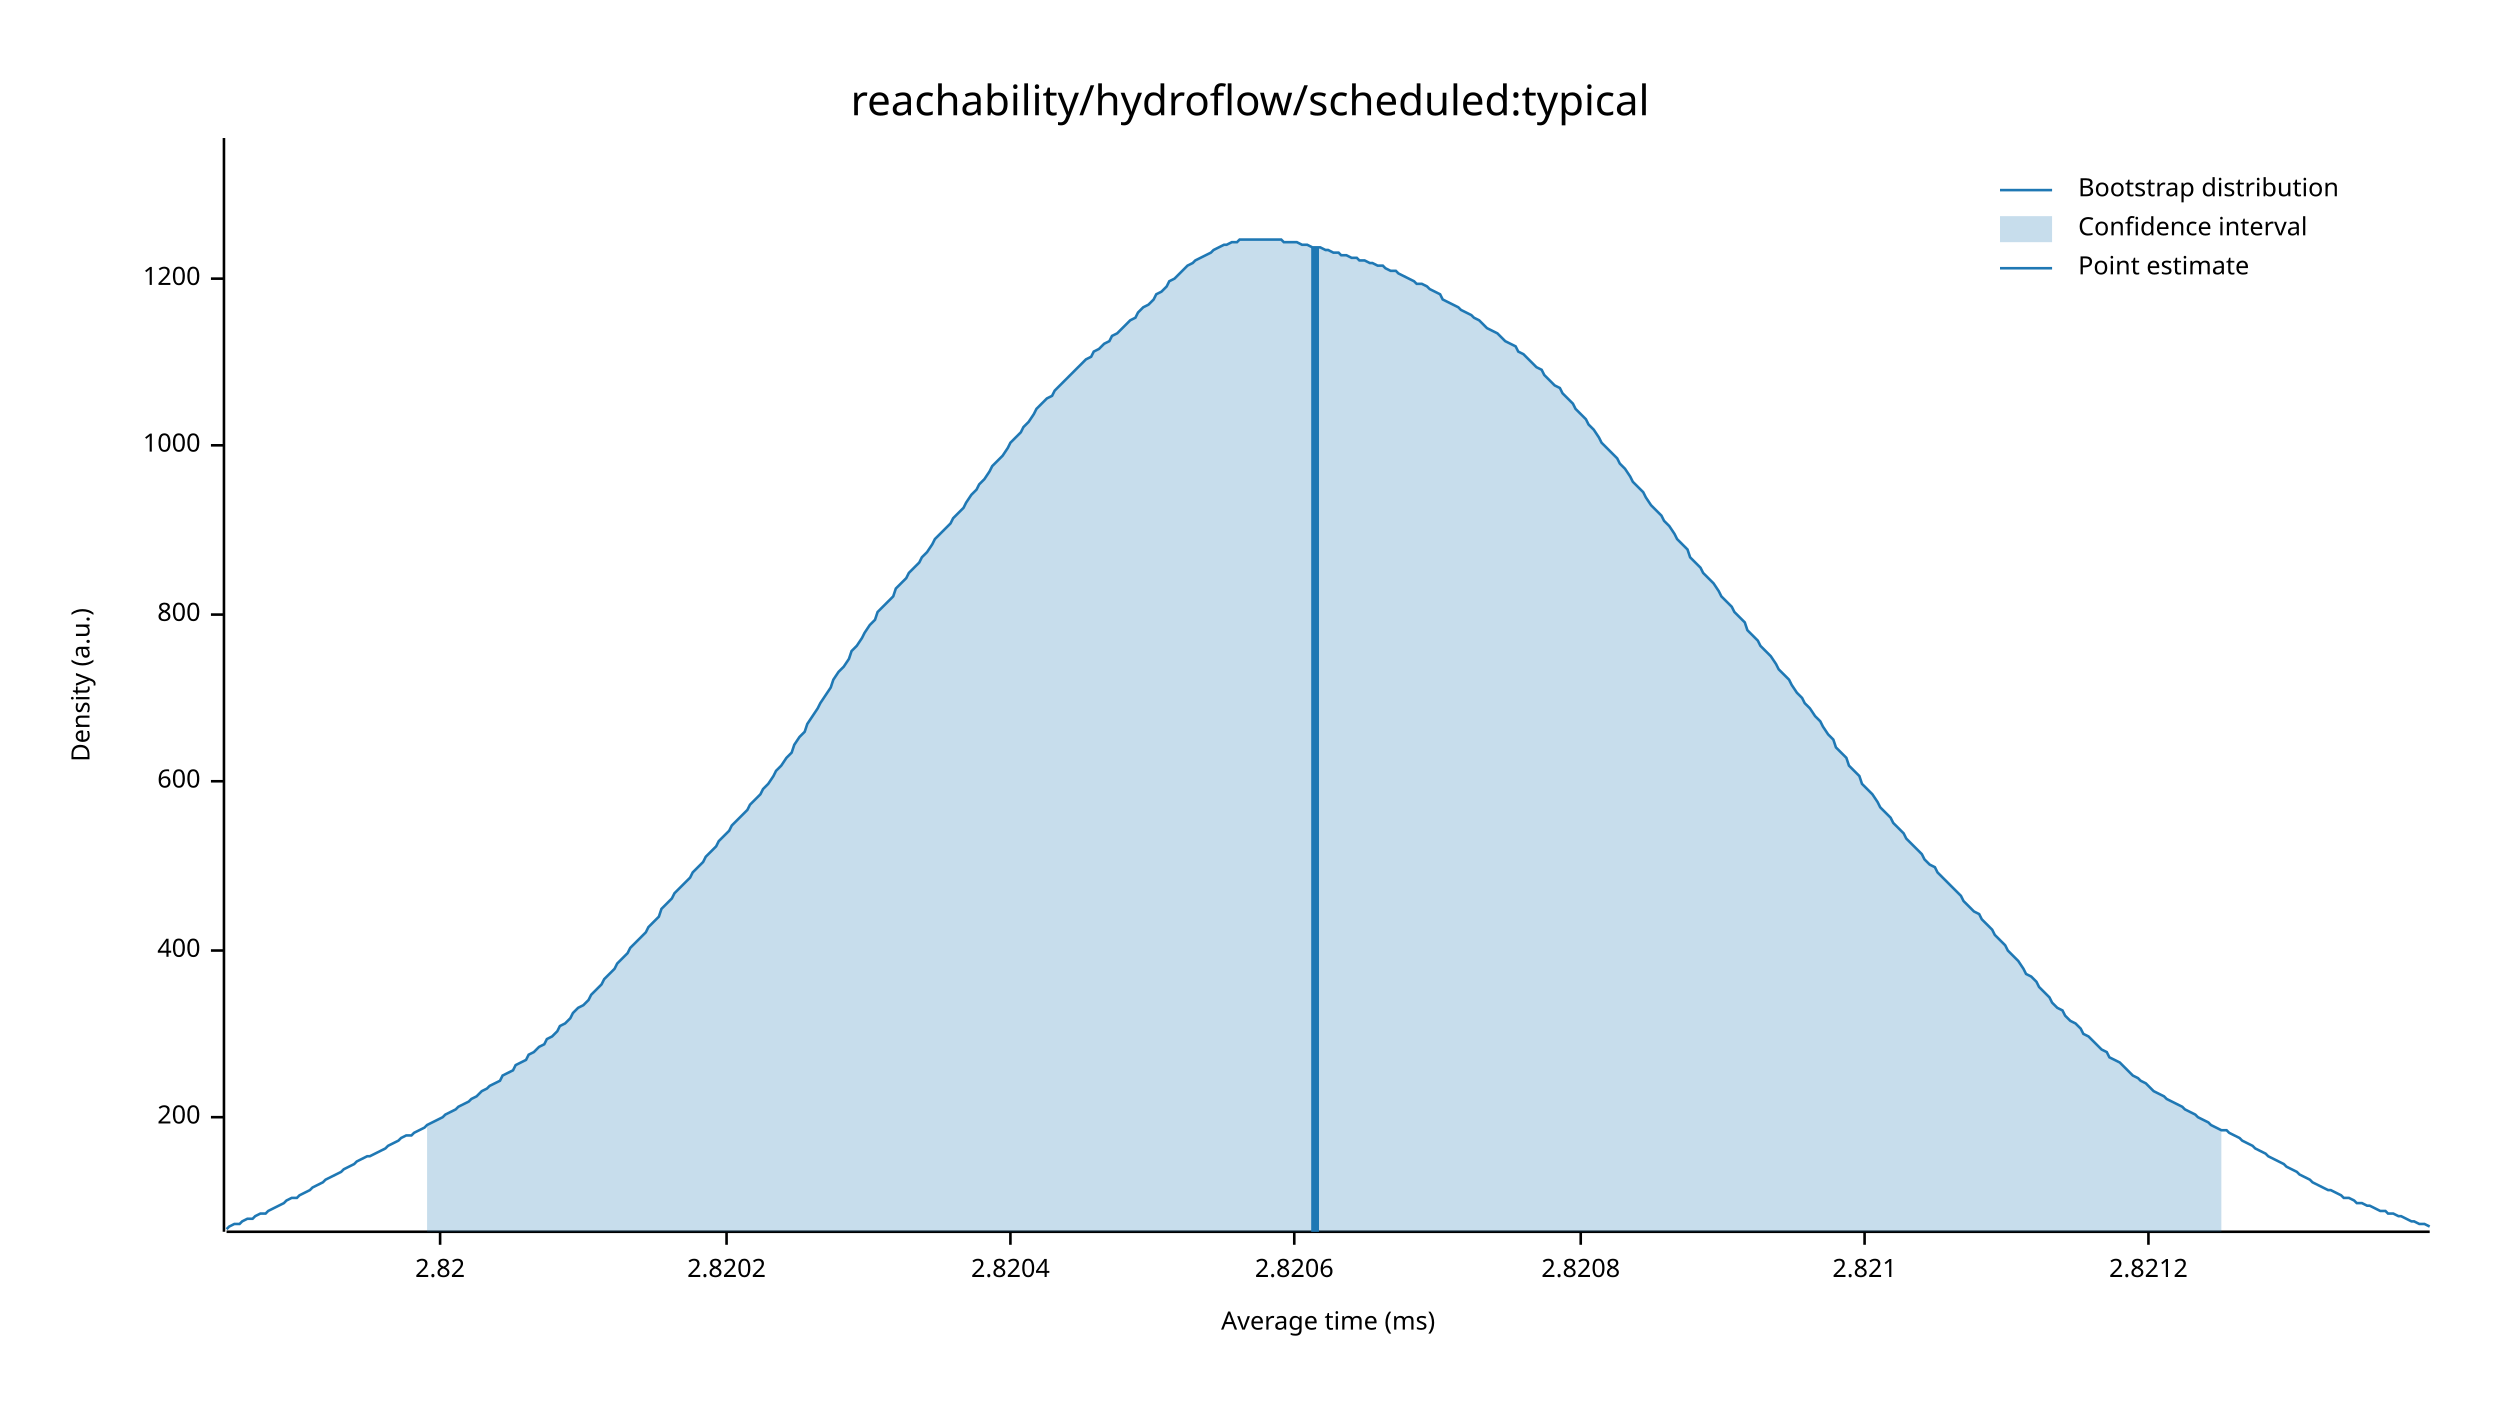
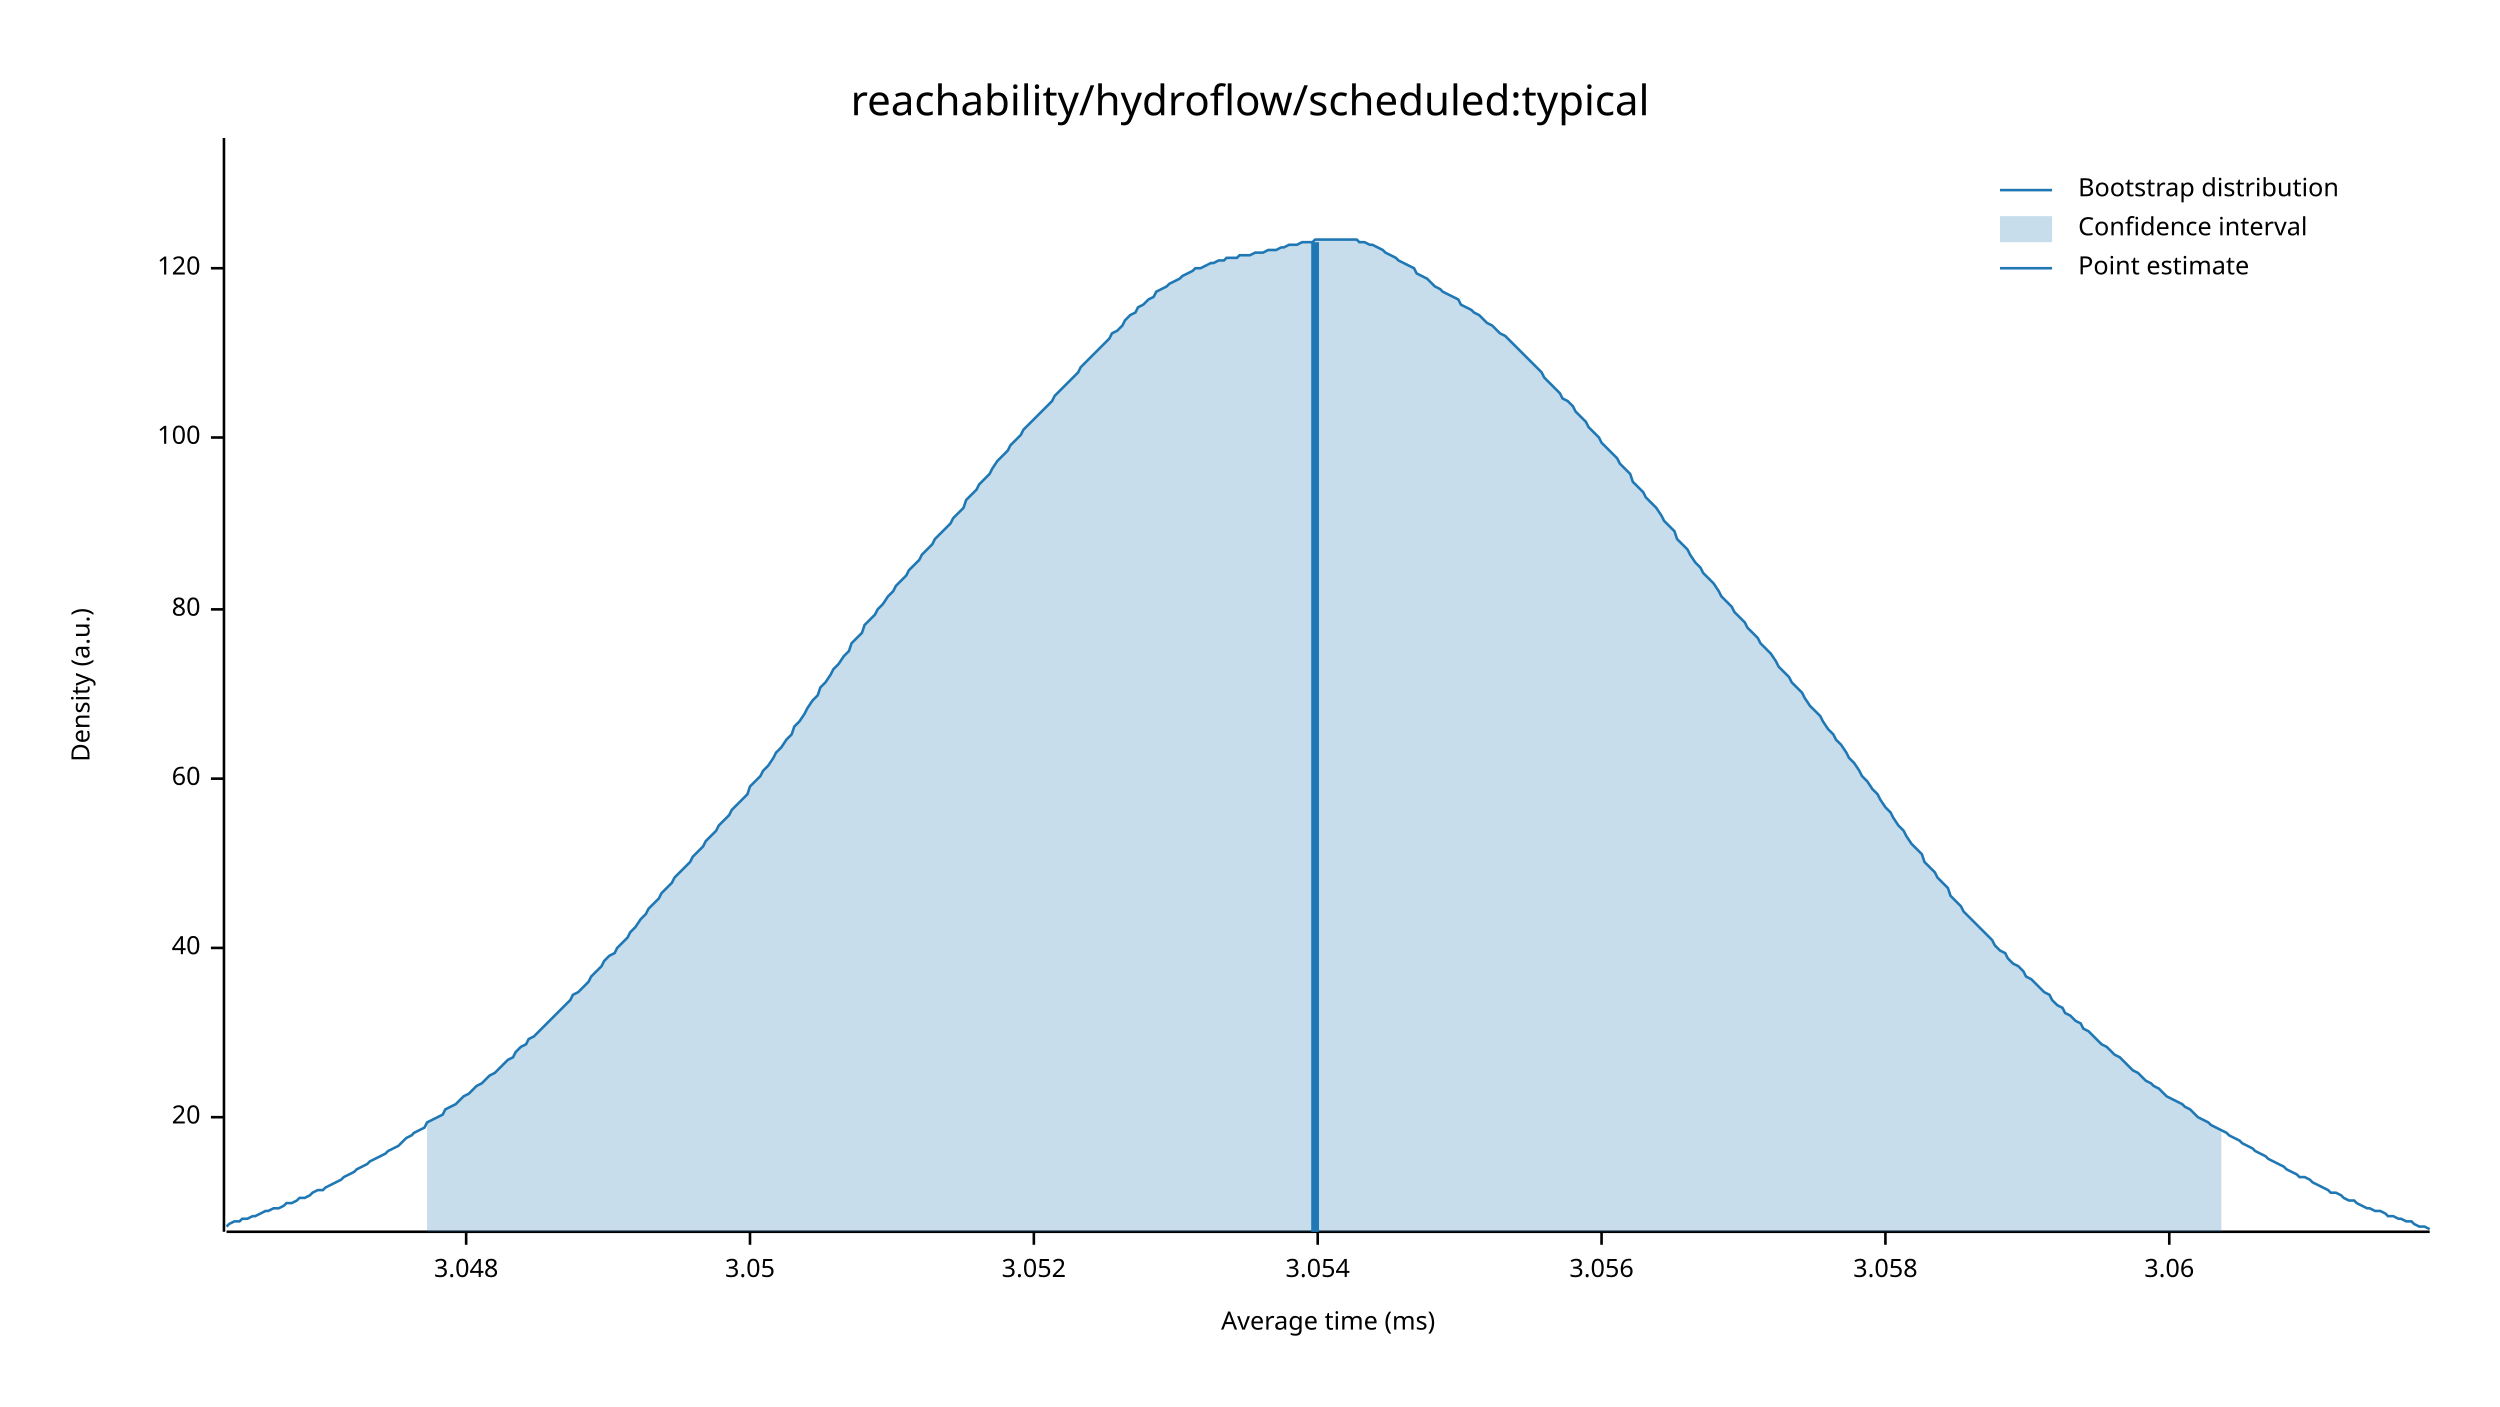
<svg xmlns="http://www.w3.org/2000/svg" width="960" height="540" viewBox="0 0 960 540">
  <text x="480" y="32" dy="0.76em" text-anchor="middle" font-family="sans-serif" font-size="16.129" opacity="1" fill="#000000">
reachability/hydroflow/scheduled:typical
</text>
  <text x="27" y="263" dy="0.76em" text-anchor="middle" font-family="sans-serif" font-size="9.677" opacity="1" fill="#000000" transform="rotate(270, 27, 263)">
Density (a.u.)
</text>
  <text x="510" y="513" dy="-0.5ex" text-anchor="middle" font-family="sans-serif" font-size="9.677" opacity="1" fill="#000000">
Average time (ms)
</text>
  <polyline fill="none" opacity="1" stroke="#000000" stroke-width="1" points="86,53 86,473 " />
  <text x="77" y="429" dy="0.5ex" text-anchor="end" font-family="sans-serif" font-size="9.677" opacity="1" fill="#000000">
- 200
+ 20
</text>
  <polyline fill="none" opacity="1" stroke="#000000" stroke-width="1" points="81,429 86,429 " />
-   <text x="77" y="365" dy="0.5ex" text-anchor="end" font-family="sans-serif" font-size="9.677" opacity="1" fill="#000000">
- 400
+   <text x="77" y="364" dy="0.5ex" text-anchor="end" font-family="sans-serif" font-size="9.677" opacity="1" fill="#000000">
+ 40
</text>
-   <polyline fill="none" opacity="1" stroke="#000000" stroke-width="1" points="81,365 86,365 " />
-   <text x="77" y="300" dy="0.5ex" text-anchor="end" font-family="sans-serif" font-size="9.677" opacity="1" fill="#000000">
- 600
+   <polyline fill="none" opacity="1" stroke="#000000" stroke-width="1" points="81,364 86,364 " />
+   <text x="77" y="299" dy="0.5ex" text-anchor="end" font-family="sans-serif" font-size="9.677" opacity="1" fill="#000000">
+ 60
</text>
-   <polyline fill="none" opacity="1" stroke="#000000" stroke-width="1" points="81,300 86,300 " />
-   <text x="77" y="236" dy="0.5ex" text-anchor="end" font-family="sans-serif" font-size="9.677" opacity="1" fill="#000000">
- 800
+   <polyline fill="none" opacity="1" stroke="#000000" stroke-width="1" points="81,299 86,299 " />
+   <text x="77" y="234" dy="0.5ex" text-anchor="end" font-family="sans-serif" font-size="9.677" opacity="1" fill="#000000">
+ 80
</text>
-   <polyline fill="none" opacity="1" stroke="#000000" stroke-width="1" points="81,236 86,236 " />
-   <text x="77" y="171" dy="0.5ex" text-anchor="end" font-family="sans-serif" font-size="9.677" opacity="1" fill="#000000">
- 1000
+   <polyline fill="none" opacity="1" stroke="#000000" stroke-width="1" points="81,234 86,234 " />
+   <text x="77" y="168" dy="0.5ex" text-anchor="end" font-family="sans-serif" font-size="9.677" opacity="1" fill="#000000">
+ 100
</text>
-   <polyline fill="none" opacity="1" stroke="#000000" stroke-width="1" points="81,171 86,171 " />
-   <text x="77" y="107" dy="0.5ex" text-anchor="end" font-family="sans-serif" font-size="9.677" opacity="1" fill="#000000">
- 1200
+   <polyline fill="none" opacity="1" stroke="#000000" stroke-width="1" points="81,168 86,168 " />
+   <text x="77" y="103" dy="0.5ex" text-anchor="end" font-family="sans-serif" font-size="9.677" opacity="1" fill="#000000">
+ 120
</text>
-   <polyline fill="none" opacity="1" stroke="#000000" stroke-width="1" points="81,107 86,107 " />
+   <polyline fill="none" opacity="1" stroke="#000000" stroke-width="1" points="81,103 86,103 " />
  <polyline fill="none" opacity="1" stroke="#000000" stroke-width="1" points="87,473 933,473 " />
-   <text x="169" y="483" dy="0.76em" text-anchor="middle" font-family="sans-serif" font-size="9.677" opacity="1" fill="#000000">
- 2.82
+   <text x="179" y="483" dy="0.76em" text-anchor="middle" font-family="sans-serif" font-size="9.677" opacity="1" fill="#000000">
+ 3.048
</text>
-   <polyline fill="none" opacity="1" stroke="#000000" stroke-width="1" points="169,473 169,478 " />
-   <text x="279" y="483" dy="0.76em" text-anchor="middle" font-family="sans-serif" font-size="9.677" opacity="1" fill="#000000">
- 2.8202
+   <polyline fill="none" opacity="1" stroke="#000000" stroke-width="1" points="179,473 179,478 " />
+   <text x="288" y="483" dy="0.76em" text-anchor="middle" font-family="sans-serif" font-size="9.677" opacity="1" fill="#000000">
+ 3.05
</text>
-   <polyline fill="none" opacity="1" stroke="#000000" stroke-width="1" points="279,473 279,478 " />
-   <text x="388" y="483" dy="0.76em" text-anchor="middle" font-family="sans-serif" font-size="9.677" opacity="1" fill="#000000">
- 2.8204
+   <polyline fill="none" opacity="1" stroke="#000000" stroke-width="1" points="288,473 288,478 " />
+   <text x="397" y="483" dy="0.76em" text-anchor="middle" font-family="sans-serif" font-size="9.677" opacity="1" fill="#000000">
+ 3.052
</text>
-   <polyline fill="none" opacity="1" stroke="#000000" stroke-width="1" points="388,473 388,478 " />
-   <text x="497" y="483" dy="0.76em" text-anchor="middle" font-family="sans-serif" font-size="9.677" opacity="1" fill="#000000">
- 2.8206
+   <polyline fill="none" opacity="1" stroke="#000000" stroke-width="1" points="397,473 397,478 " />
+   <text x="506" y="483" dy="0.76em" text-anchor="middle" font-family="sans-serif" font-size="9.677" opacity="1" fill="#000000">
+ 3.054
</text>
-   <polyline fill="none" opacity="1" stroke="#000000" stroke-width="1" points="497,473 497,478 " />
-   <text x="607" y="483" dy="0.76em" text-anchor="middle" font-family="sans-serif" font-size="9.677" opacity="1" fill="#000000">
- 2.8208
+   <polyline fill="none" opacity="1" stroke="#000000" stroke-width="1" points="506,473 506,478 " />
+   <text x="615" y="483" dy="0.76em" text-anchor="middle" font-family="sans-serif" font-size="9.677" opacity="1" fill="#000000">
+ 3.056
</text>
-   <polyline fill="none" opacity="1" stroke="#000000" stroke-width="1" points="607,473 607,478 " />
-   <text x="716" y="483" dy="0.76em" text-anchor="middle" font-family="sans-serif" font-size="9.677" opacity="1" fill="#000000">
- 2.821
+   <polyline fill="none" opacity="1" stroke="#000000" stroke-width="1" points="615,473 615,478 " />
+   <text x="724" y="483" dy="0.76em" text-anchor="middle" font-family="sans-serif" font-size="9.677" opacity="1" fill="#000000">
+ 3.058
</text>
-   <polyline fill="none" opacity="1" stroke="#000000" stroke-width="1" points="716,473 716,478 " />
-   <text x="825" y="483" dy="0.76em" text-anchor="middle" font-family="sans-serif" font-size="9.677" opacity="1" fill="#000000">
- 2.8212
+   <polyline fill="none" opacity="1" stroke="#000000" stroke-width="1" points="724,473 724,478 " />
+   <text x="833" y="483" dy="0.76em" text-anchor="middle" font-family="sans-serif" font-size="9.677" opacity="1" fill="#000000">
+ 3.06
</text>
-   <polyline fill="none" opacity="1" stroke="#000000" stroke-width="1" points="825,473 825,478 " />
-   <polyline fill="none" opacity="1" stroke="#1F78B4" stroke-width="1" points="87,472 88,471 90,470 92,470 93,469 95,468 97,468 98,467 100,466 102,466 103,465 105,464 107,463 109,462 110,461 112,460 114,460 115,459 117,458 119,457 120,456 122,455 124,454 125,453 127,452 129,451 131,450 132,449 134,448 136,447 137,446 139,445 141,444 142,444 144,443 146,442 148,441 149,440 151,439 153,438 154,437 156,436 158,436 159,435 161,434 163,433 164,432 166,431 168,430 170,429 171,428 173,427 175,426 176,425 178,424 180,423 181,422 183,421 185,419 187,418 188,417 190,416 192,415 193,413 195,412 197,411 198,409 200,408 202,407 203,405 205,404 207,402 209,401 210,399 212,398 214,396 215,394 217,393 219,391 220,389 222,387 224,386 226,384 227,382 229,380 231,378 232,376 234,374 236,372 237,370 239,368 241,366 242,364 244,362 246,360 248,358 249,356 251,354 253,352 254,349 256,347 258,345 259,343 261,341 263,339 265,337 266,335 268,333 270,331 271,329 273,327 275,325 276,323 278,321 280,319 281,317 283,315 285,313 287,311 288,309 290,307 292,305 293,303 295,301 297,298 298,296 300,294 302,291 304,289 305,286 307,283 309,281 310,278 312,275 314,272 315,270 317,267 319,264 320,261 322,258 324,256 326,253 327,250 329,248 331,245 332,243 334,240 336,238 337,235 339,233 341,231 343,229 344,226 346,224 348,222 349,220 351,218 353,216 354,214 356,212 358,209 359,207 361,205 363,203 365,201 366,199 368,197 370,195 371,193 373,190 375,188 376,186 378,184 380,181 381,179 383,177 385,175 387,172 388,170 390,168 392,166 393,164 395,162 397,159 398,157 400,155 402,153 404,152 405,150 407,148 409,146 410,145 412,143 414,141 415,140 417,138 419,137 420,135 422,134 424,132 426,131 427,129 429,128 431,126 432,125 434,123 436,122 437,120 439,118 441,117 443,115 444,113 446,112 448,110 449,108 451,107 453,105 454,104 456,102 458,101 459,100 461,99 463,98 465,97 466,96 468,95 470,94 471,94 473,93 475,93 476,92 478,92 480,92 482,92 483,92 485,92 487,92 488,92 490,92 492,92 493,93 495,93 497,93 498,93 500,94 502,94 504,95 505,95 507,95 509,96 510,96 512,97 514,97 515,98 517,98 519,99 521,99 522,100 524,100 526,101 527,101 529,102 531,102 532,103 534,104 536,104 537,105 539,106 541,107 543,108 544,109 546,109 548,110 549,111 551,112 553,113 554,115 556,116 558,117 560,118 561,119 563,120 565,121 566,122 568,123 570,125 571,126 573,127 575,128 576,129 578,131 580,132 582,133 583,135 585,136 587,138 588,139 590,141 592,142 593,144 595,146 597,148 599,149 600,151 602,153 604,155 605,157 607,159 609,161 610,163 612,165 614,168 615,170 617,172 619,174 621,176 622,178 624,180 626,183 627,185 629,187 631,189 632,191 634,194 636,196 638,198 639,200 641,202 643,205 644,207 646,209 648,211 649,214 651,216 653,218 654,220 656,222 658,224 660,227 661,229 663,231 665,233 666,235 668,237 670,239 671,242 673,244 675,246 676,248 678,250 680,252 682,255 683,257 685,259 687,261 688,263 690,266 692,268 693,270 695,272 697,275 699,277 700,279 702,282 704,284 705,287 707,289 709,291 710,294 712,296 714,298 715,301 717,303 719,305 721,308 722,310 724,312 726,314 727,316 729,318 731,320 732,322 734,324 736,326 738,328 739,330 741,332 743,333 744,335 746,337 748,339 749,340 751,342 753,344 754,346 756,348 758,350 760,351 761,353 763,355 765,357 766,359 768,361 770,363 771,365 773,367 775,369 777,372 778,374 780,375 782,377 783,379 785,381 787,383 788,385 790,387 792,388 793,390 795,392 797,393 799,395 800,397 802,398 804,400 805,401 807,403 809,404 810,406 812,407 814,408 816,410 817,411 819,413 821,414 822,415 824,416 826,418 827,419 829,420 831,421 832,422 834,423 836,424 838,425 839,426 841,427 843,428 844,429 846,430 848,431 849,432 851,433 853,434 855,434 856,435 858,436 860,437 861,438 863,439 865,440 866,441 868,442 870,443 871,444 873,445 875,446 877,447 878,448 880,449 882,450 883,451 885,452 887,453 888,454 890,455 892,456 894,457 895,457 897,458 899,459 900,460 902,460 904,461 905,462 907,462 909,463 910,463 912,464 914,465 916,465 917,466 919,466 921,467 922,467 924,468 926,469 927,469 929,470 931,470 933,471 " />
-   <polygon opacity="0.25" fill="#1F78B4" points="164,432 166,431 168,430 170,429 171,428 173,427 175,426 176,425 178,424 180,423 181,422 183,421 185,419 187,418 188,417 190,416 192,415 193,413 195,412 197,411 198,409 200,408 202,407 203,405 205,404 207,402 209,401 210,399 212,398 214,396 215,394 217,393 219,391 220,389 222,387 224,386 226,384 227,382 229,380 231,378 232,376 234,374 236,372 237,370 239,368 241,366 242,364 244,362 246,360 248,358 249,356 251,354 253,352 254,349 256,347 258,345 259,343 261,341 263,339 265,337 266,335 268,333 270,331 271,329 273,327 275,325 276,323 278,321 280,319 281,317 283,315 285,313 287,311 288,309 290,307 292,305 293,303 295,301 297,298 298,296 300,294 302,291 304,289 305,286 307,283 309,281 310,278 312,275 314,272 315,270 317,267 319,264 320,261 322,258 324,256 326,253 327,250 329,248 331,245 332,243 334,240 336,238 337,235 339,233 341,231 343,229 344,226 346,224 348,222 349,220 351,218 353,216 354,214 356,212 358,209 359,207 361,205 363,203 365,201 366,199 368,197 370,195 371,193 373,190 375,188 376,186 378,184 380,181 381,179 383,177 385,175 387,172 388,170 390,168 392,166 393,164 395,162 397,159 398,157 400,155 402,153 404,152 405,150 407,148 409,146 410,145 412,143 414,141 415,140 417,138 419,137 420,135 422,134 424,132 426,131 427,129 429,128 431,126 432,125 434,123 436,122 437,120 439,118 441,117 443,115 444,113 446,112 448,110 449,108 451,107 453,105 454,104 456,102 458,101 459,100 461,99 463,98 465,97 466,96 468,95 470,94 471,94 473,93 475,93 476,92 478,92 480,92 482,92 483,92 485,92 487,92 488,92 490,92 492,92 493,93 495,93 497,93 498,93 500,94 502,94 504,95 505,95 507,95 509,96 510,96 512,97 514,97 515,98 517,98 519,99 521,99 522,100 524,100 526,101 527,101 529,102 531,102 532,103 534,104 536,104 537,105 539,106 541,107 543,108 544,109 546,109 548,110 549,111 551,112 553,113 554,115 556,116 558,117 560,118 561,119 563,120 565,121 566,122 568,123 570,125 571,126 573,127 575,128 576,129 578,131 580,132 582,133 583,135 585,136 587,138 588,139 590,141 592,142 593,144 595,146 597,148 599,149 600,151 602,153 604,155 605,157 607,159 609,161 610,163 612,165 614,168 615,170 617,172 619,174 621,176 622,178 624,180 626,183 627,185 629,187 631,189 632,191 634,194 636,196 638,198 639,200 641,202 643,205 644,207 646,209 648,211 649,214 651,216 653,218 654,220 656,222 658,224 660,227 661,229 663,231 665,233 666,235 668,237 670,239 671,242 673,244 675,246 676,248 678,250 680,252 682,255 683,257 685,259 687,261 688,263 690,266 692,268 693,270 695,272 697,275 699,277 700,279 702,282 704,284 705,287 707,289 709,291 710,294 712,296 714,298 715,301 717,303 719,305 721,308 722,310 724,312 726,314 727,316 729,318 731,320 732,322 734,324 736,326 738,328 739,330 741,332 743,333 744,335 746,337 748,339 749,340 751,342 753,344 754,346 756,348 758,350 760,351 761,353 763,355 765,357 766,359 768,361 770,363 771,365 773,367 775,369 777,372 778,374 780,375 782,377 783,379 785,381 787,383 788,385 790,387 792,388 793,390 795,392 797,393 799,395 800,397 802,398 804,400 805,401 807,403 809,404 810,406 812,407 814,408 816,410 817,411 819,413 821,414 822,415 824,416 826,418 827,419 829,420 831,421 832,422 834,423 836,424 838,425 839,426 841,427 843,428 844,429 846,430 848,431 849,432 851,433 853,434 853,473 164,473 " />
-   <polyline fill="none" opacity="1" stroke="#1F78B4" stroke-width="3" points="505,473 505,95 " />
+   <polyline fill="none" opacity="1" stroke="#000000" stroke-width="1" points="833,473 833,478 " />
+   <polyline fill="none" opacity="1" stroke="#1F78B4" stroke-width="1" points="87,471 88,470 90,469 92,469 93,468 95,468 97,467 98,467 100,466 102,465 103,465 105,464 107,464 109,463 110,462 112,462 114,461 115,460 117,460 119,459 120,458 122,457 124,457 125,456 127,455 129,454 131,453 132,452 134,451 136,450 137,449 139,448 141,447 142,446 144,445 146,444 148,443 149,442 151,441 153,440 154,439 156,437 158,436 159,435 161,434 163,433 164,431 166,430 168,429 170,428 171,426 173,425 175,424 176,423 178,421 180,420 181,419 183,417 185,416 187,414 188,413 190,412 192,410 193,409 195,407 197,406 198,404 200,402 202,401 203,399 205,398 207,396 209,394 210,393 212,391 214,389 215,388 217,386 219,384 220,382 222,381 224,379 226,377 227,375 229,373 231,371 232,369 234,367 236,366 237,364 239,362 241,360 242,358 244,356 246,353 248,351 249,349 251,347 253,345 254,343 256,341 258,339 259,337 261,335 263,333 265,331 266,329 268,327 270,325 271,323 273,321 275,319 276,317 278,315 280,313 281,311 283,309 285,307 287,305 288,302 290,300 292,298 293,296 295,294 297,291 298,289 300,287 302,284 304,282 305,279 307,277 309,274 310,272 312,269 314,267 315,264 317,262 319,259 320,257 322,255 324,252 326,250 327,247 329,245 331,243 332,240 334,238 336,236 337,234 339,232 341,229 343,227 344,225 346,223 348,221 349,219 351,217 353,215 354,213 356,211 358,209 359,207 361,205 363,203 365,201 366,199 368,197 370,195 371,192 373,190 375,188 376,186 378,184 380,182 381,180 383,177 385,175 387,173 388,171 390,169 392,167 393,165 395,163 397,161 398,160 400,158 402,156 404,154 405,152 407,150 409,148 410,147 412,145 414,143 415,141 417,139 419,137 420,136 422,134 424,132 426,130 427,128 429,127 431,125 432,123 434,121 436,120 437,118 439,117 441,115 443,114 444,112 446,111 448,110 449,109 451,108 453,107 454,106 456,105 458,104 459,103 461,103 463,102 465,101 466,101 468,100 470,100 471,99 473,99 475,99 476,98 478,98 480,98 482,97 483,97 485,97 487,96 488,96 490,96 492,95 493,95 495,94 497,94 498,94 500,93 502,93 504,93 505,92 507,92 509,92 510,92 512,92 514,92 515,92 517,92 519,92 521,92 522,93 524,93 526,94 527,94 529,95 531,96 532,97 534,98 536,99 537,100 539,101 541,102 543,103 544,105 546,106 548,107 549,108 551,110 553,111 554,112 556,113 558,114 560,115 561,117 563,118 565,119 566,120 568,121 570,123 571,124 573,125 575,127 576,128 578,129 580,131 582,133 583,134 585,136 587,138 588,139 590,141 592,143 593,145 595,147 597,149 599,151 600,153 602,154 604,156 605,158 607,160 609,162 610,164 612,166 614,168 615,170 617,172 619,174 621,176 622,178 624,180 626,182 627,185 629,187 631,189 632,191 634,193 636,195 638,198 639,200 641,202 643,204 644,207 646,209 648,211 649,213 651,216 653,218 654,220 656,222 658,224 660,227 661,229 663,231 665,233 666,235 668,237 670,239 671,241 673,243 675,245 676,247 678,249 680,251 682,254 683,256 685,258 687,260 688,262 690,264 692,266 693,268 695,271 697,273 699,275 700,277 702,280 704,282 705,284 707,286 709,289 710,291 712,293 714,296 715,298 717,300 719,303 721,305 722,307 724,310 726,312 727,314 729,317 731,319 732,321 734,324 736,326 738,328 739,331 741,333 743,335 744,337 746,339 748,341 749,344 751,346 753,348 754,350 756,352 758,354 760,356 761,357 763,359 765,361 766,363 768,365 770,366 771,368 773,370 775,371 777,373 778,375 780,376 782,378 783,379 785,381 787,382 788,384 790,386 792,387 793,389 795,390 797,392 799,393 800,395 802,396 804,398 805,399 807,401 809,402 810,403 812,405 814,406 816,408 817,409 819,411 821,412 822,413 824,415 826,416 827,417 829,418 831,420 832,421 834,422 836,423 838,424 839,425 841,426 843,428 844,429 846,430 848,431 849,432 851,433 853,434 855,435 856,436 858,437 860,438 861,439 863,440 865,441 866,442 868,443 870,444 871,445 873,446 875,447 877,448 878,449 880,450 882,451 883,452 885,452 887,453 888,454 890,455 892,456 894,457 895,458 897,458 899,459 900,460 902,461 904,461 905,462 907,463 909,464 910,464 912,465 914,465 916,466 917,467 919,467 921,468 922,468 924,469 926,469 927,470 929,471 931,471 933,472 " />
+   <polygon opacity="0.25" fill="#1F78B4" points="164,431 166,430 168,429 170,428 171,426 173,425 175,424 176,423 178,421 180,420 181,419 183,417 185,416 187,414 188,413 190,412 192,410 193,409 195,407 197,406 198,404 200,402 202,401 203,399 205,398 207,396 209,394 210,393 212,391 214,389 215,388 217,386 219,384 220,382 222,381 224,379 226,377 227,375 229,373 231,371 232,369 234,367 236,366 237,364 239,362 241,360 242,358 244,356 246,353 248,351 249,349 251,347 253,345 254,343 256,341 258,339 259,337 261,335 263,333 265,331 266,329 268,327 270,325 271,323 273,321 275,319 276,317 278,315 280,313 281,311 283,309 285,307 287,305 288,302 290,300 292,298 293,296 295,294 297,291 298,289 300,287 302,284 304,282 305,279 307,277 309,274 310,272 312,269 314,267 315,264 317,262 319,259 320,257 322,255 324,252 326,250 327,247 329,245 331,243 332,240 334,238 336,236 337,234 339,232 341,229 343,227 344,225 346,223 348,221 349,219 351,217 353,215 354,213 356,211 358,209 359,207 361,205 363,203 365,201 366,199 368,197 370,195 371,192 373,190 375,188 376,186 378,184 380,182 381,180 383,177 385,175 387,173 388,171 390,169 392,167 393,165 395,163 397,161 398,160 400,158 402,156 404,154 405,152 407,150 409,148 410,147 412,145 414,143 415,141 417,139 419,137 420,136 422,134 424,132 426,130 427,128 429,127 431,125 432,123 434,121 436,120 437,118 439,117 441,115 443,114 444,112 446,111 448,110 449,109 451,108 453,107 454,106 456,105 458,104 459,103 461,103 463,102 465,101 466,101 468,100 470,100 471,99 473,99 475,99 476,98 478,98 480,98 482,97 483,97 485,97 487,96 488,96 490,96 492,95 493,95 495,94 497,94 498,94 500,93 502,93 504,93 505,92 507,92 509,92 510,92 512,92 514,92 515,92 517,92 519,92 521,92 522,93 524,93 526,94 527,94 529,95 531,96 532,97 534,98 536,99 537,100 539,101 541,102 543,103 544,105 546,106 548,107 549,108 551,110 553,111 554,112 556,113 558,114 560,115 561,117 563,118 565,119 566,120 568,121 570,123 571,124 573,125 575,127 576,128 578,129 580,131 582,133 583,134 585,136 587,138 588,139 590,141 592,143 593,145 595,147 597,149 599,151 600,153 602,154 604,156 605,158 607,160 609,162 610,164 612,166 614,168 615,170 617,172 619,174 621,176 622,178 624,180 626,182 627,185 629,187 631,189 632,191 634,193 636,195 638,198 639,200 641,202 643,204 644,207 646,209 648,211 649,213 651,216 653,218 654,220 656,222 658,224 660,227 661,229 663,231 665,233 666,235 668,237 670,239 671,241 673,243 675,245 676,247 678,249 680,251 682,254 683,256 685,258 687,260 688,262 690,264 692,266 693,268 695,271 697,273 699,275 700,277 702,280 704,282 705,284 707,286 709,289 710,291 712,293 714,296 715,298 717,300 719,303 721,305 722,307 724,310 726,312 727,314 729,317 731,319 732,321 734,324 736,326 738,328 739,331 741,333 743,335 744,337 746,339 748,341 749,344 751,346 753,348 754,350 756,352 758,354 760,356 761,357 763,359 765,361 766,363 768,365 770,366 771,368 773,370 775,371 777,373 778,375 780,376 782,378 783,379 785,381 787,382 788,384 790,386 792,387 793,389 795,390 797,392 799,393 800,395 802,396 804,398 805,399 807,401 809,402 810,403 812,405 814,406 816,408 817,409 819,411 821,412 822,413 824,415 826,416 827,417 829,418 831,420 832,421 834,422 836,423 838,424 839,425 841,426 843,428 844,429 846,430 848,431 849,432 851,433 853,434 853,473 164,473 " />
+   <polyline fill="none" opacity="1" stroke="#1F78B4" stroke-width="3" points="505,473 505,93 " />
  <text x="798" y="68" dy="0.76em" text-anchor="start" font-family="sans-serif" font-size="9.677" opacity="1" fill="#000000">
Bootstrap distribution
</text>
  <text x="798" y="83" dy="0.76em" text-anchor="start" font-family="sans-serif" font-size="9.677" opacity="1" fill="#000000">
Confidence interval
</text>
  <text x="798" y="98" dy="0.76em" text-anchor="start" font-family="sans-serif" font-size="9.677" opacity="1" fill="#000000">
Point estimate
</text>
  <polyline fill="none" opacity="1" stroke="#1F78B4" stroke-width="1" points="768,73 788,73 " />
  <rect x="768" y="83" width="20" height="10" opacity="0.25" fill="#1F78B4" stroke="none" />
  <polyline fill="none" opacity="1" stroke="#1F78B4" stroke-width="1" points="768,103 788,103 " />
</svg>
